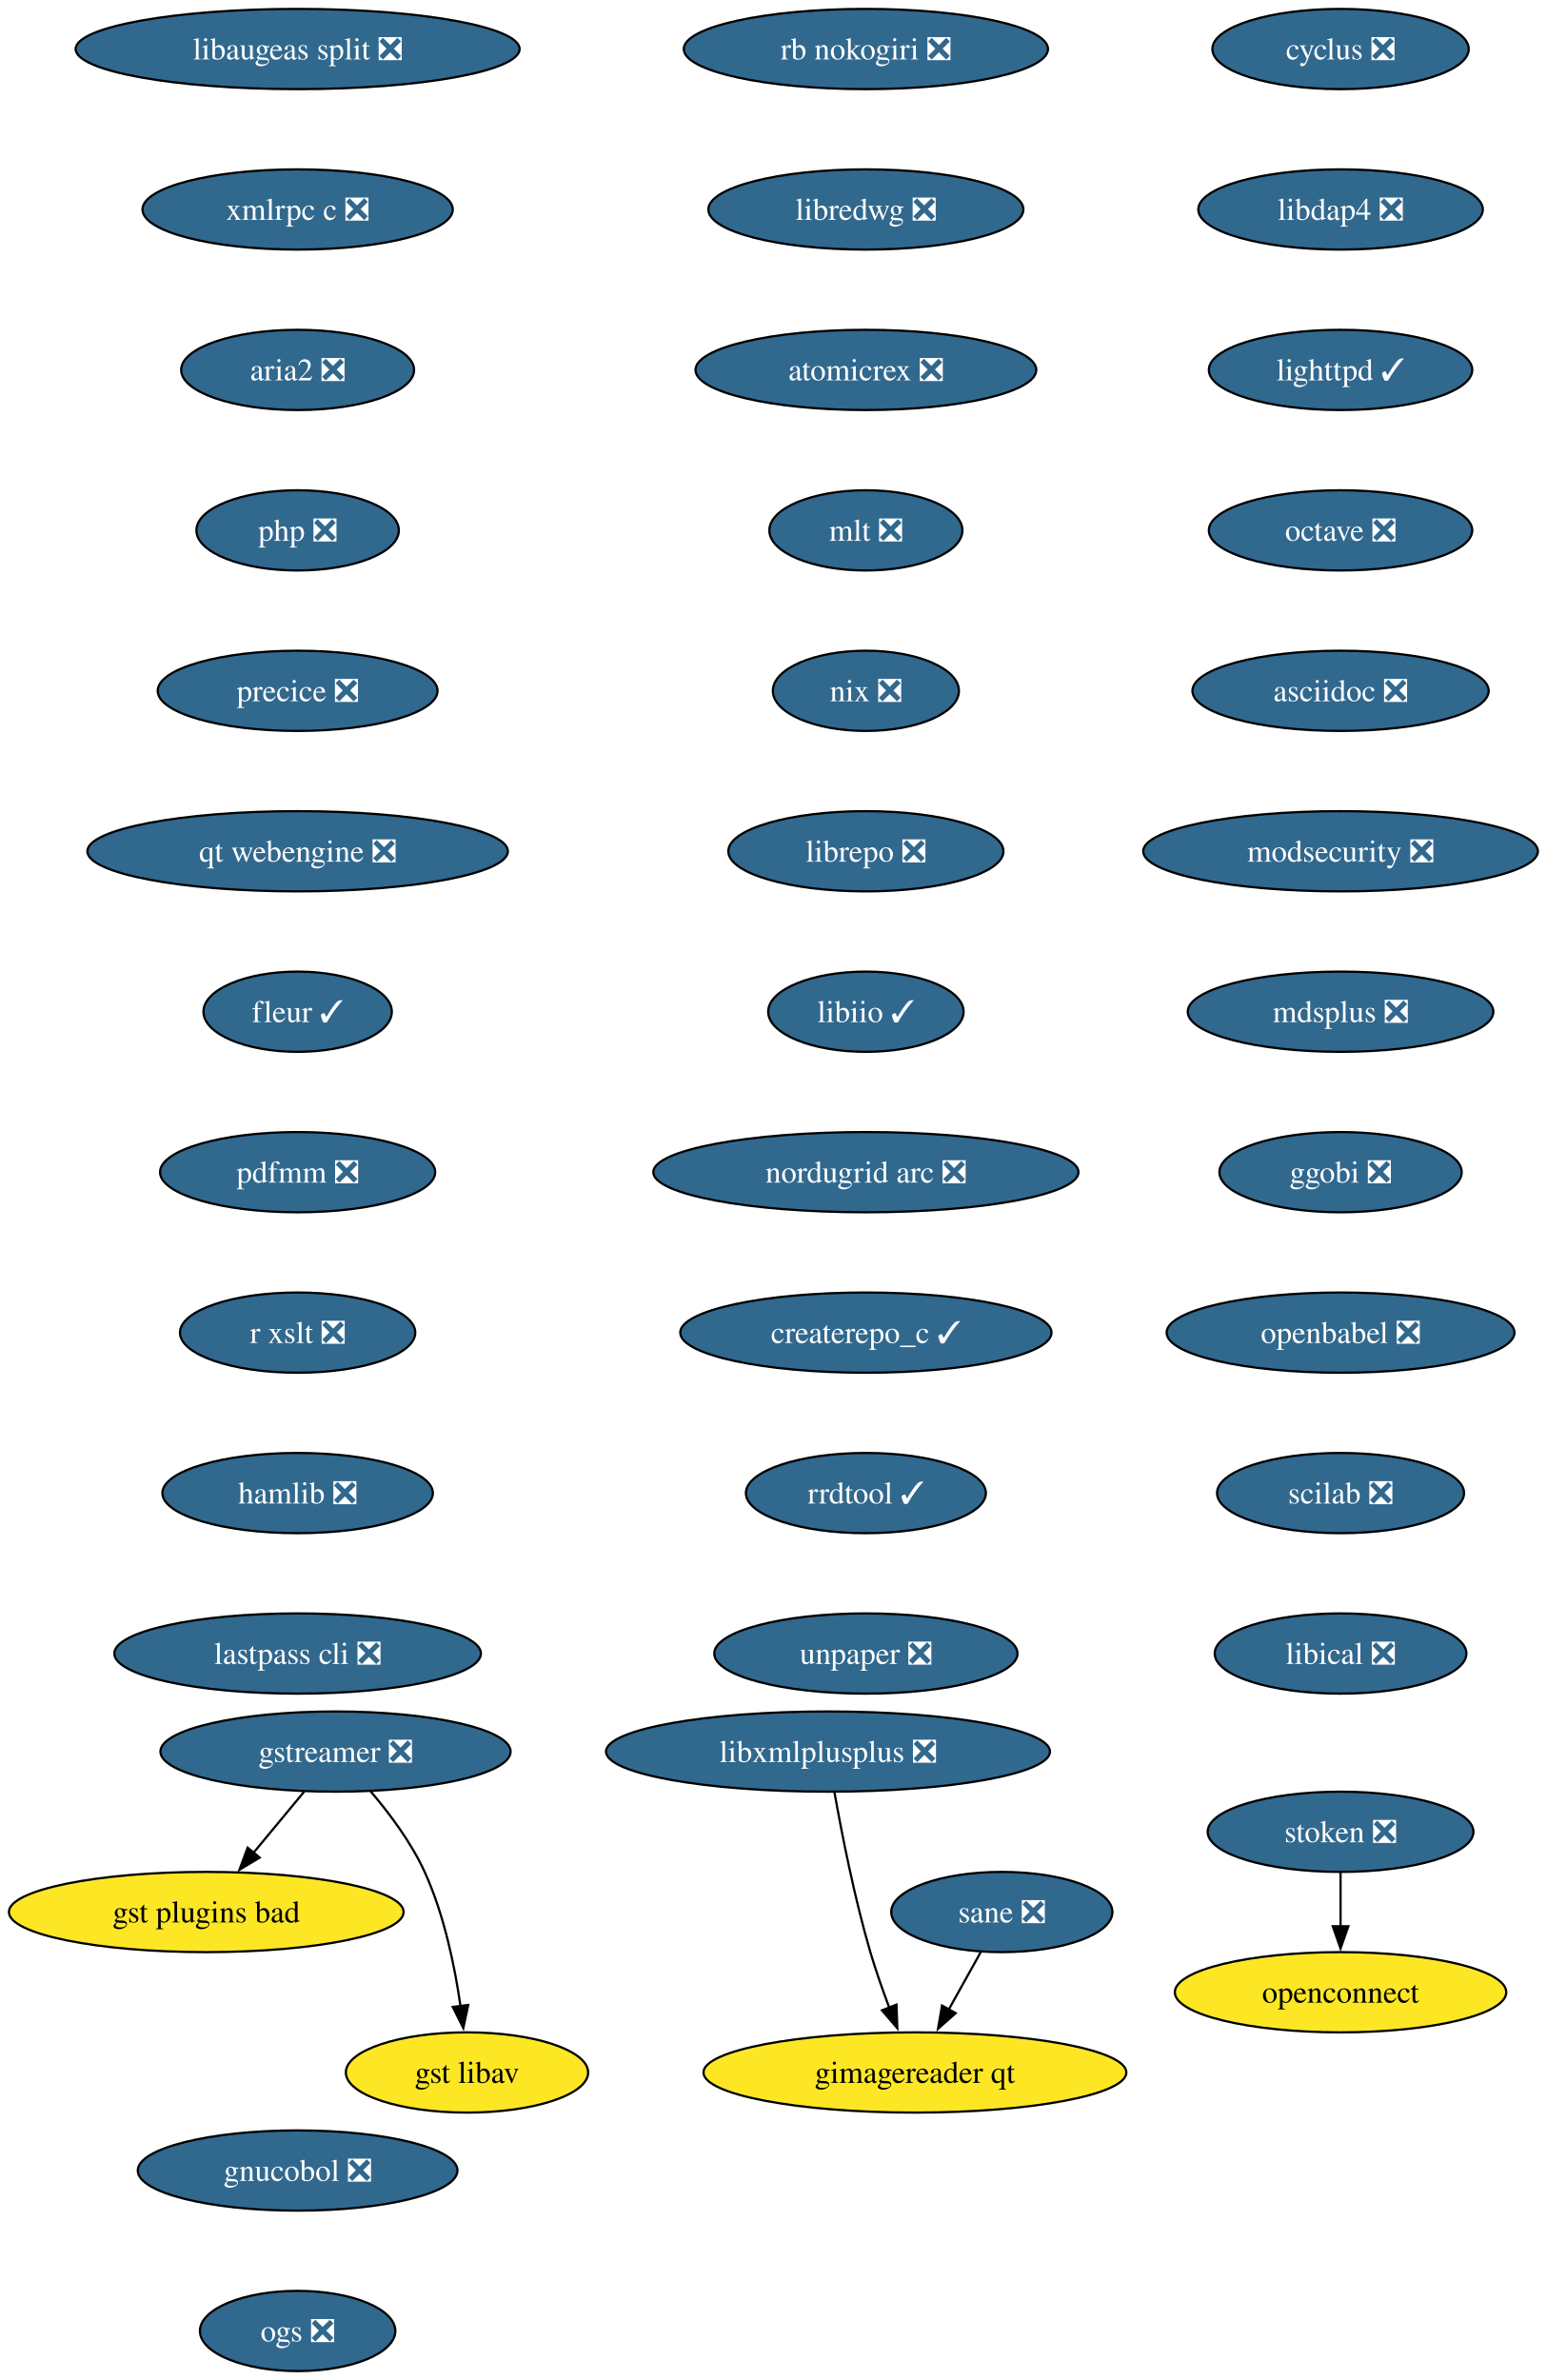
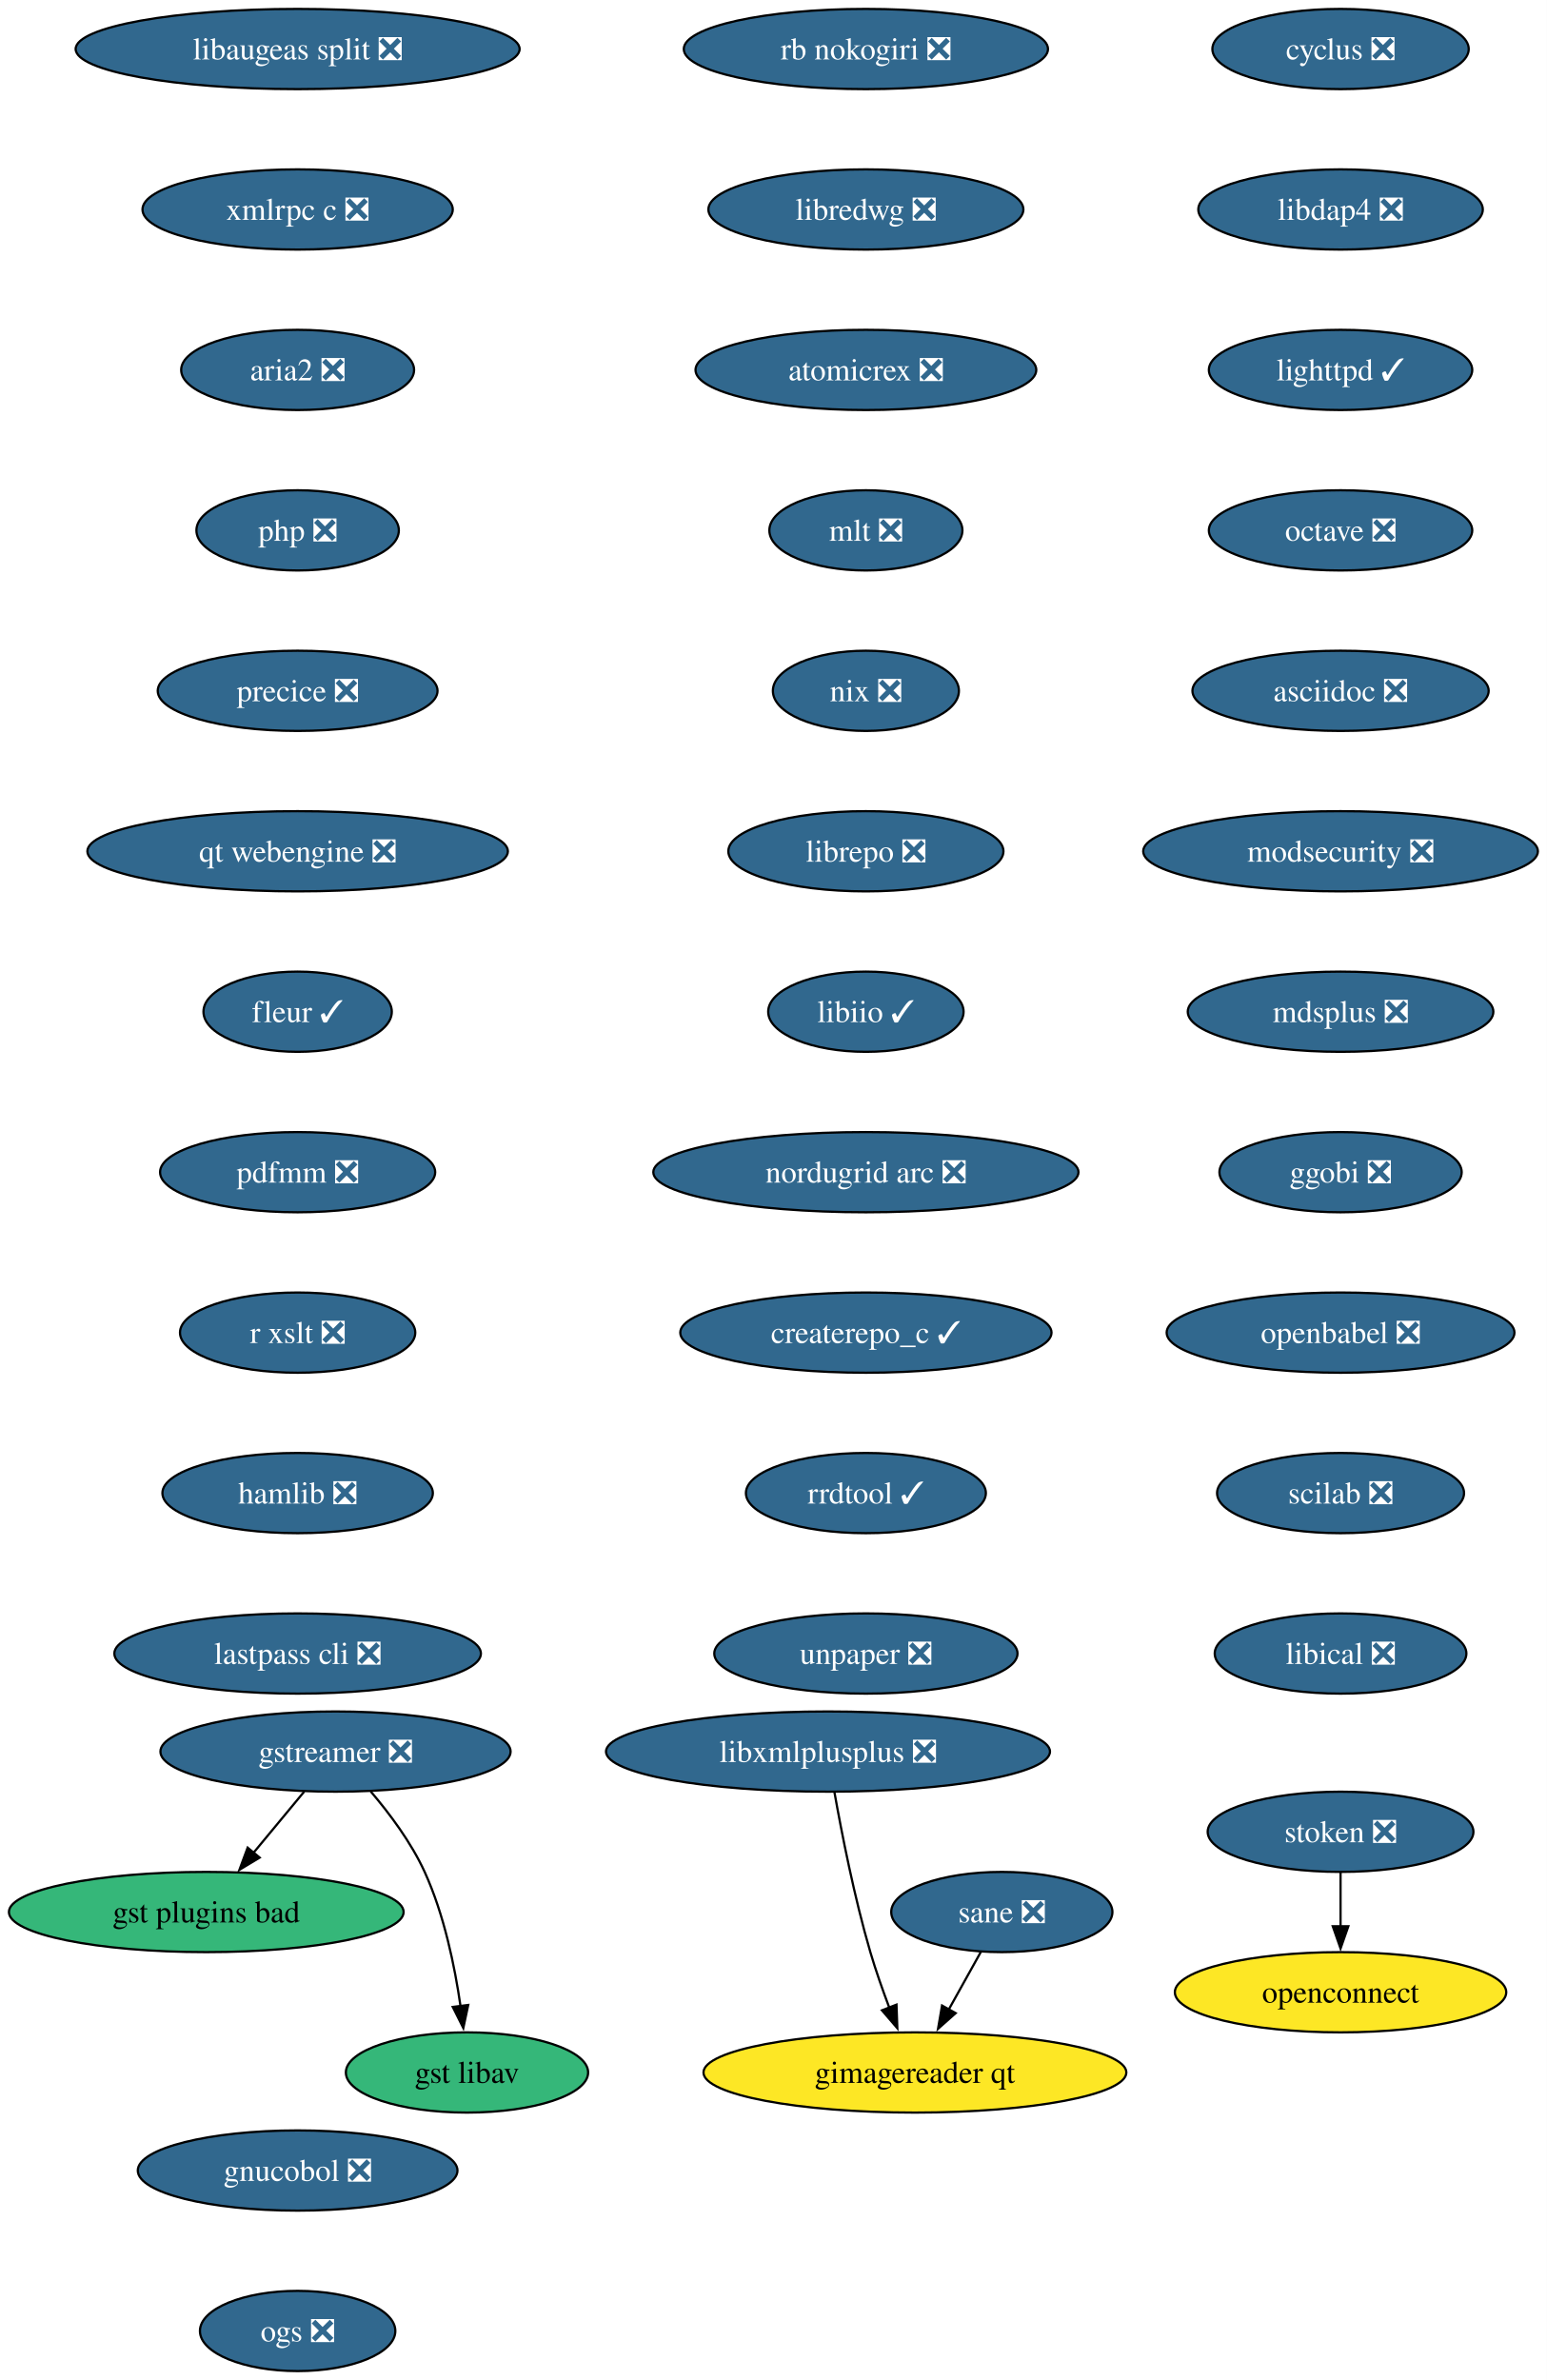
<svg xmlns="http://www.w3.org/2000/svg" xmlns:xlink="http://www.w3.org/1999/xlink" width="694pt" height="1068pt" viewBox="0.00 0.00 694.00 1068.00">
  <g id="graph0" class="graph" transform="scale(1 1) rotate(0) translate(4 1064)">
    <polygon fill="white" stroke="none" points="-4,4 -4,-1064 690.13,-1064 690.13,4 -4,4" />
    <g id="node1" class="node">
      <g id="a_node1">
        <a xlink:href="https://github.com/conda-forge/cyclus-feedstock/pull/109" xlink:title="cyclus ❎">
          <ellipse fill="#31688e" stroke="black" cx="597.56" cy="-1042" rx="57.52" ry="18" />
          <text xml:space="preserve" text-anchor="middle" x="597.56" y="-1037.33" font-family="Times,serif" font-size="14.00" fill="white">cyclus ❎</text>
        </a>
      </g>
    </g>
    <g id="node2" class="node">
      <g id="a_node2">
        <a xlink:href="https://github.com/conda-forge/libdap4-feedstock/pull/47" xlink:title="libdap4 ❎">
          <ellipse fill="#31688e" stroke="black" cx="597.56" cy="-970" rx="63.84" ry="18" />
          <text xml:space="preserve" text-anchor="middle" x="597.56" y="-965.33" font-family="Times,serif" font-size="14.00" fill="white">libdap4 ❎</text>
        </a>
      </g>
    </g>
    <g id="node6" class="node">
      <g id="a_node6">
        <a xlink:href="https://github.com/conda-forge/lighttpd-feedstock/pull/47" xlink:title="lighttpd ✓">
          <ellipse fill="#31688e" stroke="black" cx="597.56" cy="-898" rx="59.1" ry="18" />
          <text xml:space="preserve" text-anchor="middle" x="597.56" y="-893.33" font-family="Times,serif" font-size="14.00" fill="white">lighttpd ✓</text>
        </a>
      </g>
    </g>
    <g id="node3" class="node">
      <g id="a_node3">
        <a xlink:href="https://github.com/conda-forge/gstreamer-feedstock/pull/183" xlink:title="gstreamer ❎">
          <ellipse fill="#31688e" stroke="black" cx="146.56" cy="-278" rx="78.57" ry="18" />
          <text xml:space="preserve" text-anchor="middle" x="146.56" y="-273.32" font-family="Times,serif" font-size="14.00" fill="white">gstreamer ❎</text>
        </a>
      </g>
    </g>
    <g id="node4" class="node">
      <g id="a_node4">
        <a xlink:href="https://github.com/conda-forge/gst-plugins-bad-feedstock" xlink:title="gst plugins bad">
-           <ellipse fill="#fde725" stroke="black" cx="88.56" cy="-206" rx="88.56" ry="18" />
+           <ellipse fill="#35b779" stroke="black" cx="88.56" cy="-206" rx="88.56" ry="18" />
          <text xml:space="preserve" text-anchor="middle" x="88.56" y="-201.33" font-family="Times,serif" font-size="14.00">gst plugins bad</text>
        </a>
      </g>
    </g>
    <g id="edge2" class="edge">
      <path fill="none" stroke="black" d="M132.52,-260.05C125.68,-251.8 117.32,-241.7 109.72,-232.54" />
      <polygon fill="black" stroke="black" points="112.52,-230.42 103.44,-224.95 107.13,-234.89 112.52,-230.42" />
    </g>
    <g id="node5" class="node">
      <g id="a_node5">
        <a xlink:href="https://github.com/conda-forge/gst-libav-feedstock" xlink:title="gst libav">
-           <ellipse fill="#fde725" stroke="black" cx="205.56" cy="-134" rx="54.36" ry="18" />
+           <ellipse fill="#35b779" stroke="black" cx="205.56" cy="-134" rx="54.36" ry="18" />
          <text xml:space="preserve" text-anchor="middle" x="205.56" y="-129.32" font-family="Times,serif" font-size="14.00">gst libav</text>
        </a>
      </g>
    </g>
    <g id="edge3" class="edge">
      <path fill="none" stroke="black" d="M162.36,-260.1C170.75,-250.26 180.53,-237.21 186.56,-224 195.3,-204.88 200.09,-181.58 202.67,-163.63" />
      <polygon fill="black" stroke="black" points="206.11,-164.29 203.91,-153.93 199.17,-163.41 206.11,-164.29" />
    </g>
    <g id="node7" class="node">
      <g id="a_node7">
        <a xlink:href="https://github.com/conda-forge/octave-feedstock/pull/145" xlink:title="octave ❎">
          <ellipse fill="#31688e" stroke="black" cx="597.56" cy="-826" rx="59.1" ry="18" />
          <text xml:space="preserve" text-anchor="middle" x="597.56" y="-821.33" font-family="Times,serif" font-size="14.00" fill="white">octave ❎</text>
        </a>
      </g>
    </g>
    <g id="node8" class="node">
      <g id="a_node8">
        <a xlink:href="https://github.com/conda-forge/asciidoc-feedstock/pull/28" xlink:title="asciidoc ❎">
          <ellipse fill="#31688e" stroke="black" cx="597.56" cy="-754" rx="66.47" ry="18" />
          <text xml:space="preserve" text-anchor="middle" x="597.56" y="-749.33" font-family="Times,serif" font-size="14.00" fill="white">asciidoc ❎</text>
        </a>
      </g>
    </g>
    <g id="node9" class="node">
      <g id="a_node9">
        <a xlink:href="https://github.com/conda-forge/modsecurity-feedstock/pull/14" xlink:title="modsecurity ❎">
          <ellipse fill="#31688e" stroke="black" cx="597.56" cy="-682" rx="88.56" ry="18" />
          <text xml:space="preserve" text-anchor="middle" x="597.56" y="-677.33" font-family="Times,serif" font-size="14.00" fill="white">modsecurity ❎</text>
        </a>
      </g>
    </g>
    <g id="node10" class="node">
      <g id="a_node10">
        <a xlink:href="https://github.com/conda-forge/mdsplus-feedstock/pull/77" xlink:title="mdsplus ❎">
          <ellipse fill="#31688e" stroke="black" cx="597.56" cy="-610" rx="68.57" ry="18" />
          <text xml:space="preserve" text-anchor="middle" x="597.56" y="-605.33" font-family="Times,serif" font-size="14.00" fill="white">mdsplus ❎</text>
        </a>
      </g>
    </g>
    <g id="node11" class="node">
      <g id="a_node11">
        <a xlink:href="https://github.com/conda-forge/ggobi-feedstock/pull/5" xlink:title="ggobi ❎">
          <ellipse fill="#31688e" stroke="black" cx="597.56" cy="-538" rx="54.36" ry="18" />
          <text xml:space="preserve" text-anchor="middle" x="597.56" y="-533.33" font-family="Times,serif" font-size="14.00" fill="white">ggobi ❎</text>
        </a>
      </g>
    </g>
    <g id="node12" class="node">
      <g id="a_node12">
        <a xlink:href="https://github.com/conda-forge/openbabel-feedstock/pull/54" xlink:title="openbabel ❎">
          <ellipse fill="#31688e" stroke="black" cx="597.56" cy="-466" rx="78.04" ry="18" />
          <text xml:space="preserve" text-anchor="middle" x="597.56" y="-461.32" font-family="Times,serif" font-size="14.00" fill="white">openbabel ❎</text>
        </a>
      </g>
    </g>
    <g id="node13" class="node">
      <g id="a_node13">
        <a xlink:href="https://github.com/conda-forge/scilab-feedstock/pull/58" xlink:title="scilab ❎">
          <ellipse fill="#31688e" stroke="black" cx="597.56" cy="-394" rx="55.42" ry="18" />
          <text xml:space="preserve" text-anchor="middle" x="597.56" y="-389.32" font-family="Times,serif" font-size="14.00" fill="white">scilab ❎</text>
        </a>
      </g>
    </g>
    <g id="node14" class="node">
      <g id="a_node14">
        <a xlink:href="https://github.com/conda-forge/libical-feedstock/pull/29" xlink:title="libical ❎">
          <ellipse fill="#31688e" stroke="black" cx="597.56" cy="-322" rx="56.47" ry="18" />
          <text xml:space="preserve" text-anchor="middle" x="597.56" y="-317.32" font-family="Times,serif" font-size="14.00" fill="white">libical ❎</text>
        </a>
      </g>
    </g>
    <g id="node15" class="node">
      <g id="a_node15">
        <a xlink:href="https://github.com/conda-forge/rb-nokogiri-feedstock/pull/16" xlink:title="rb nokogiri ❎">
          <ellipse fill="#31688e" stroke="black" cx="384.56" cy="-1042" rx="81.72" ry="18" />
          <text xml:space="preserve" text-anchor="middle" x="384.56" y="-1037.33" font-family="Times,serif" font-size="14.00" fill="white">rb nokogiri ❎</text>
        </a>
      </g>
    </g>
    <g id="node16" class="node">
      <g id="a_node16">
        <a xlink:href="https://github.com/conda-forge/libredwg-feedstock/pull/93" xlink:title="libredwg ❎">
          <ellipse fill="#31688e" stroke="black" cx="384.56" cy="-970" rx="70.68" ry="18" />
          <text xml:space="preserve" text-anchor="middle" x="384.56" y="-965.33" font-family="Times,serif" font-size="14.00" fill="white">libredwg ❎</text>
        </a>
      </g>
    </g>
    <g id="node17" class="node">
      <g id="a_node17">
        <a xlink:href="https://github.com/conda-forge/atomicrex-feedstock/pull/42" xlink:title="atomicrex ❎">
          <ellipse fill="#31688e" stroke="black" cx="384.56" cy="-898" rx="76.46" ry="18" />
          <text xml:space="preserve" text-anchor="middle" x="384.56" y="-893.33" font-family="Times,serif" font-size="14.00" fill="white">atomicrex ❎</text>
        </a>
      </g>
    </g>
    <g id="node18" class="node">
      <g id="a_node18">
        <a xlink:href="https://github.com/conda-forge/mlt-feedstock/pull/30" xlink:title="mlt ❎">
          <ellipse fill="#31688e" stroke="black" cx="384.56" cy="-826" rx="43.32" ry="18" />
          <text xml:space="preserve" text-anchor="middle" x="384.56" y="-821.33" font-family="Times,serif" font-size="14.00" fill="white">mlt ❎</text>
        </a>
      </g>
    </g>
    <g id="node19" class="node">
      <g id="a_node19">
        <a xlink:href="https://github.com/conda-forge/nix-feedstock/pull/32" xlink:title="nix ❎">
          <ellipse fill="#31688e" stroke="black" cx="384.56" cy="-754" rx="41.74" ry="18" />
          <text xml:space="preserve" text-anchor="middle" x="384.56" y="-749.33" font-family="Times,serif" font-size="14.00" fill="white">nix ❎</text>
        </a>
      </g>
    </g>
    <g id="node20" class="node">
      <g id="a_node20">
        <a xlink:href="https://github.com/conda-forge/librepo-feedstock/pull/38" xlink:title="librepo ❎">
          <ellipse fill="#31688e" stroke="black" cx="384.56" cy="-682" rx="61.73" ry="18" />
          <text xml:space="preserve" text-anchor="middle" x="384.56" y="-677.33" font-family="Times,serif" font-size="14.00" fill="white">librepo ❎</text>
        </a>
      </g>
    </g>
    <g id="node21" class="node">
      <g id="a_node21">
        <a xlink:href="https://github.com/conda-forge/libiio-feedstock/pull/23" xlink:title="libiio ✓">
          <ellipse fill="#31688e" stroke="black" cx="384.56" cy="-610" rx="43.84" ry="18" />
          <text xml:space="preserve" text-anchor="middle" x="384.56" y="-605.33" font-family="Times,serif" font-size="14.00" fill="white">libiio ✓</text>
        </a>
      </g>
    </g>
    <g id="node24" class="node">
      <g id="a_node24">
        <a xlink:href="https://github.com/conda-forge/nordugrid-arc-feedstock/pull/65" xlink:title="nordugrid arc ❎">
          <ellipse fill="#31688e" stroke="black" cx="384.56" cy="-538" rx="95.4" ry="18" />
          <text xml:space="preserve" text-anchor="middle" x="384.56" y="-533.33" font-family="Times,serif" font-size="14.00" fill="white">nordugrid arc ❎</text>
        </a>
      </g>
    </g>
    <g id="node22" class="node">
      <g id="a_node22">
        <a xlink:href="https://github.com/conda-forge/openconnect-feedstock" xlink:title="openconnect">
          <ellipse fill="#fde725" stroke="black" cx="597.56" cy="-170" rx="74.36" ry="18" />
          <text xml:space="preserve" text-anchor="middle" x="597.56" y="-165.32" font-family="Times,serif" font-size="14.00">openconnect</text>
        </a>
      </g>
    </g>
    <g id="node23" class="node">
      <g id="a_node23">
        <a xlink:href="https://github.com/conda-forge/stoken-feedstock/pull/16" xlink:title="stoken ❎">
          <ellipse fill="#31688e" stroke="black" cx="597.56" cy="-242" rx="59.63" ry="18" />
          <text xml:space="preserve" text-anchor="middle" x="597.56" y="-237.32" font-family="Times,serif" font-size="14.00" fill="white">stoken ❎</text>
        </a>
      </g>
    </g>
    <g id="edge19" class="edge">
      <path fill="none" stroke="black" d="M597.56,-223.7C597.56,-216.41 597.56,-207.73 597.56,-199.54" />
      <polygon fill="black" stroke="black" points="601.06,-199.62 597.56,-189.62 594.06,-199.62 601.06,-199.62" />
    </g>
    <g id="node25" class="node">
      <g id="a_node25">
        <a xlink:href="https://github.com/conda-forge/createrepo_c-feedstock/pull/46" xlink:title="createrepo_c ✓">
          <ellipse fill="#31688e" stroke="black" cx="384.56" cy="-466" rx="83.3" ry="18" />
          <text xml:space="preserve" text-anchor="middle" x="384.56" y="-461.32" font-family="Times,serif" font-size="14.00" fill="white">createrepo_c ✓</text>
        </a>
      </g>
    </g>
    <g id="node26" class="node">
      <g id="a_node26">
        <a xlink:href="https://github.com/conda-forge/rrdtool-feedstock/pull/17" xlink:title="rrdtool ✓">
          <ellipse fill="#31688e" stroke="black" cx="384.56" cy="-394" rx="53.84" ry="18" />
          <text xml:space="preserve" text-anchor="middle" x="384.56" y="-389.32" font-family="Times,serif" font-size="14.00" fill="white">rrdtool ✓</text>
        </a>
      </g>
    </g>
    <g id="node27" class="node">
      <g id="a_node27">
        <a xlink:href="https://github.com/conda-forge/unpaper-feedstock/pull/10" xlink:title="unpaper ❎">
          <ellipse fill="#31688e" stroke="black" cx="384.56" cy="-322" rx="68.04" ry="18" />
          <text xml:space="preserve" text-anchor="middle" x="384.56" y="-317.32" font-family="Times,serif" font-size="14.00" fill="white">unpaper ❎</text>
        </a>
      </g>
    </g>
    <g id="node28" class="node">
      <g id="a_node28">
        <a xlink:href="https://github.com/conda-forge/libaugeas-split-feedstock/pull/5" xlink:title="libaugeas split ❎">
          <ellipse fill="#31688e" stroke="black" cx="129.56" cy="-1042" rx="99.61" ry="18" />
          <text xml:space="preserve" text-anchor="middle" x="129.56" y="-1037.33" font-family="Times,serif" font-size="14.00" fill="white">libaugeas split ❎</text>
        </a>
      </g>
    </g>
    <g id="node29" class="node">
      <g id="a_node29">
        <a xlink:href="https://github.com/conda-forge/xmlrpc-c-feedstock/pull/5" xlink:title="xmlrpc c ❎">
          <ellipse fill="#31688e" stroke="black" cx="129.56" cy="-970" rx="69.62" ry="18" />
          <text xml:space="preserve" text-anchor="middle" x="129.56" y="-965.33" font-family="Times,serif" font-size="14.00" fill="white">xmlrpc c ❎</text>
        </a>
      </g>
    </g>
    <g id="node30" class="node">
      <g id="a_node30">
        <a xlink:href="https://github.com/conda-forge/aria2-feedstock/pull/13" xlink:title="aria2 ❎">
          <ellipse fill="#31688e" stroke="black" cx="129.56" cy="-898" rx="52.26" ry="18" />
          <text xml:space="preserve" text-anchor="middle" x="129.56" y="-893.33" font-family="Times,serif" font-size="14.00" fill="white">aria2 ❎</text>
        </a>
      </g>
    </g>
    <g id="node31" class="node">
      <g id="a_node31">
        <a xlink:href="https://github.com/conda-forge/php-feedstock/pull/113" xlink:title="php ❎">
          <ellipse fill="#31688e" stroke="black" cx="129.56" cy="-826" rx="45.42" ry="18" />
          <text xml:space="preserve" text-anchor="middle" x="129.56" y="-821.33" font-family="Times,serif" font-size="14.00" fill="white">php ❎</text>
        </a>
      </g>
    </g>
    <g id="node32" class="node">
      <g id="a_node32">
        <a xlink:href="https://github.com/conda-forge/precice-feedstock/pull/51" xlink:title="precice ❎">
          <ellipse fill="#31688e" stroke="black" cx="129.56" cy="-754" rx="62.78" ry="18" />
          <text xml:space="preserve" text-anchor="middle" x="129.56" y="-749.33" font-family="Times,serif" font-size="14.00" fill="white">precice ❎</text>
        </a>
      </g>
    </g>
    <g id="node36" class="node">
      <g id="a_node36">
        <a xlink:href="https://github.com/conda-forge/qt-webengine-feedstock/pull/76" xlink:title="qt webengine ❎">
          <ellipse fill="#31688e" stroke="black" cx="129.56" cy="-682" rx="94.35" ry="18" />
          <text xml:space="preserve" text-anchor="middle" x="129.56" y="-677.33" font-family="Times,serif" font-size="14.00" fill="white">qt webengine ❎</text>
        </a>
      </g>
    </g>
    <g id="node33" class="node">
      <g id="a_node33">
        <a xlink:href="https://github.com/conda-forge/sane-feedstock/pull/36" xlink:title="sane ❎">
          <ellipse fill="#31688e" stroke="black" cx="445.56" cy="-206" rx="49.63" ry="18" />
          <text xml:space="preserve" text-anchor="middle" x="445.56" y="-201.33" font-family="Times,serif" font-size="14.00" fill="white">sane ❎</text>
        </a>
      </g>
    </g>
    <g id="node34" class="node">
      <g id="a_node34">
        <a xlink:href="https://github.com/conda-forge/gimagereader-qt-feedstock" xlink:title="gimagereader qt">
          <ellipse fill="#fde725" stroke="black" cx="406.56" cy="-134" rx="94.88" ry="18" />
          <text xml:space="preserve" text-anchor="middle" x="406.56" y="-129.32" font-family="Times,serif" font-size="14.00">gimagereader qt</text>
        </a>
      </g>
    </g>
    <g id="edge28" class="edge">
      <path fill="none" stroke="black" d="M436.12,-188.05C431.78,-180.26 426.52,-170.82 421.65,-162.08" />
      <polygon fill="black" stroke="black" points="424.85,-160.63 416.93,-153.6 418.73,-164.04 424.85,-160.63" />
    </g>
    <g id="node35" class="node">
      <g id="a_node35">
        <a xlink:href="https://github.com/conda-forge/libxmlplusplus-feedstock/pull/9" xlink:title="libxmlplusplus ❎">
          <ellipse fill="#31688e" stroke="black" cx="367.56" cy="-278" rx="99.61" ry="18" />
          <text xml:space="preserve" text-anchor="middle" x="367.56" y="-273.32" font-family="Times,serif" font-size="14.00" fill="white">libxmlplusplus ❎</text>
        </a>
      </g>
    </g>
    <g id="edge29" class="edge">
      <path fill="none" stroke="black" d="M370.45,-259.75C373.66,-241.68 379.35,-212.56 386.56,-188 388.97,-179.79 392.06,-171.04 395.07,-163.06" />
      <polygon fill="black" stroke="black" points="398.29,-164.44 398.67,-153.85 391.77,-161.89 398.29,-164.44" />
    </g>
    <g id="node37" class="node">
      <g id="a_node37">
        <a xlink:href="https://github.com/conda-forge/fleur-feedstock/pull/26" xlink:title="fleur ✓">
          <ellipse fill="#31688e" stroke="black" cx="129.56" cy="-610" rx="42.26" ry="18" />
          <text xml:space="preserve" text-anchor="middle" x="129.56" y="-605.33" font-family="Times,serif" font-size="14.00" fill="white">fleur ✓</text>
        </a>
      </g>
    </g>
    <g id="node38" class="node">
      <g id="a_node38">
        <a xlink:href="https://github.com/conda-forge/pdfmm-feedstock/pull/9" xlink:title="pdfmm ❎">
          <ellipse fill="#31688e" stroke="black" cx="129.56" cy="-538" rx="61.73" ry="18" />
          <text xml:space="preserve" text-anchor="middle" x="129.56" y="-533.33" font-family="Times,serif" font-size="14.00" fill="white">pdfmm ❎</text>
        </a>
      </g>
    </g>
    <g id="node39" class="node">
      <g id="a_node39">
        <a xlink:href="https://github.com/conda-forge/r-xslt-feedstock/pull/14" xlink:title="r xslt ❎">
          <ellipse fill="#31688e" stroke="black" cx="129.56" cy="-466" rx="52.79" ry="18" />
          <text xml:space="preserve" text-anchor="middle" x="129.56" y="-461.32" font-family="Times,serif" font-size="14.00" fill="white">r xslt ❎</text>
        </a>
      </g>
    </g>
    <g id="node40" class="node">
      <g id="a_node40">
        <a xlink:href="https://github.com/conda-forge/hamlib-feedstock/pull/21" xlink:title="hamlib ❎">
          <ellipse fill="#31688e" stroke="black" cx="129.56" cy="-394" rx="60.68" ry="18" />
          <text xml:space="preserve" text-anchor="middle" x="129.56" y="-389.32" font-family="Times,serif" font-size="14.00" fill="white">hamlib ❎</text>
        </a>
      </g>
    </g>
    <g id="node41" class="node">
      <g id="a_node41">
        <a xlink:href="https://github.com/conda-forge/lastpass-cli-feedstock/pull/10" xlink:title="lastpass cli ❎">
          <ellipse fill="#31688e" stroke="black" cx="129.56" cy="-322" rx="82.25" ry="18" />
          <text xml:space="preserve" text-anchor="middle" x="129.56" y="-317.32" font-family="Times,serif" font-size="14.00" fill="white">lastpass cli ❎</text>
        </a>
      </g>
    </g>
    <g id="node42" class="node">
      <g id="a_node42">
        <a xlink:href="https://github.com/conda-forge/gnucobol-feedstock/pull/6" xlink:title="gnucobol ❎">
          <ellipse fill="#31688e" stroke="black" cx="129.56" cy="-90" rx="71.73" ry="18" />
          <text xml:space="preserve" text-anchor="middle" x="129.56" y="-85.33" font-family="Times,serif" font-size="14.00" fill="white">gnucobol ❎</text>
        </a>
      </g>
    </g>
    <g id="node43" class="node">
      <g id="a_node43">
        <a xlink:href="https://github.com/conda-forge/ogs-feedstock/pull/24" xlink:title="ogs ❎">
          <ellipse fill="#31688e" stroke="black" cx="129.56" cy="-18" rx="43.84" ry="18" />
          <text xml:space="preserve" text-anchor="middle" x="129.56" y="-13.32" font-family="Times,serif" font-size="14.00" fill="white">ogs ❎</text>
        </a>
      </g>
    </g>
  </g>
</svg>
